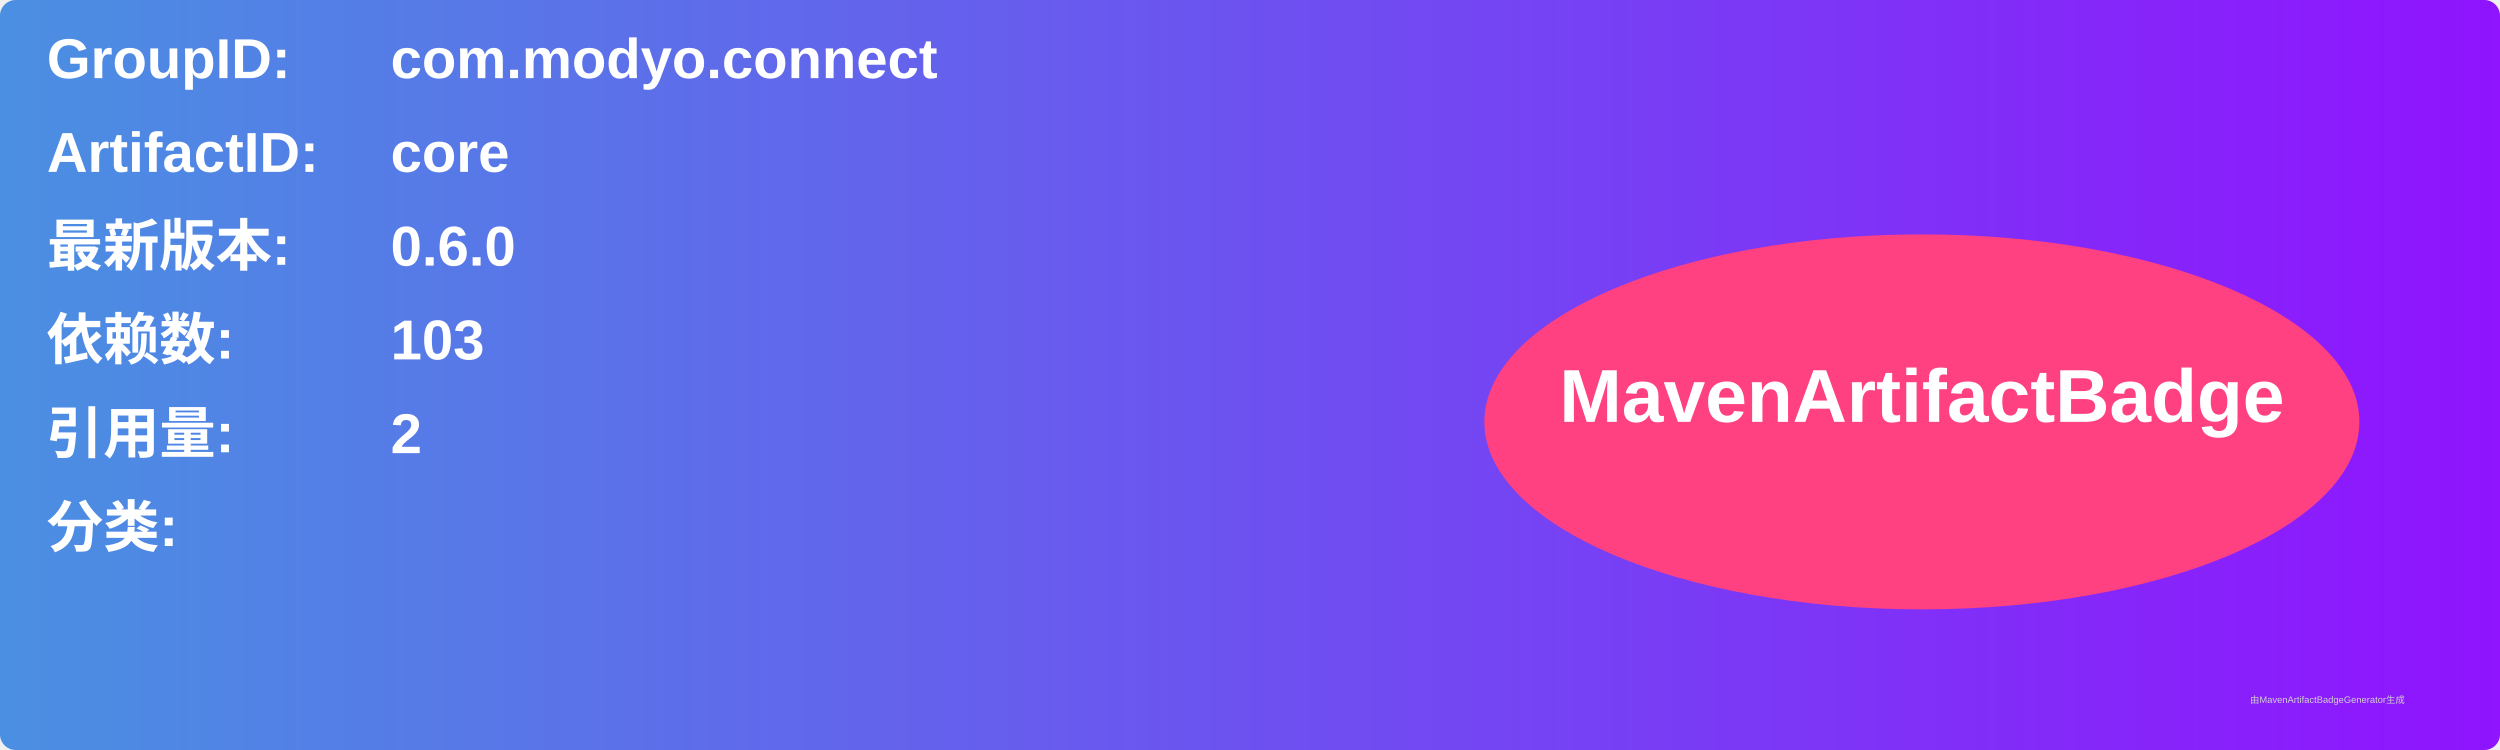
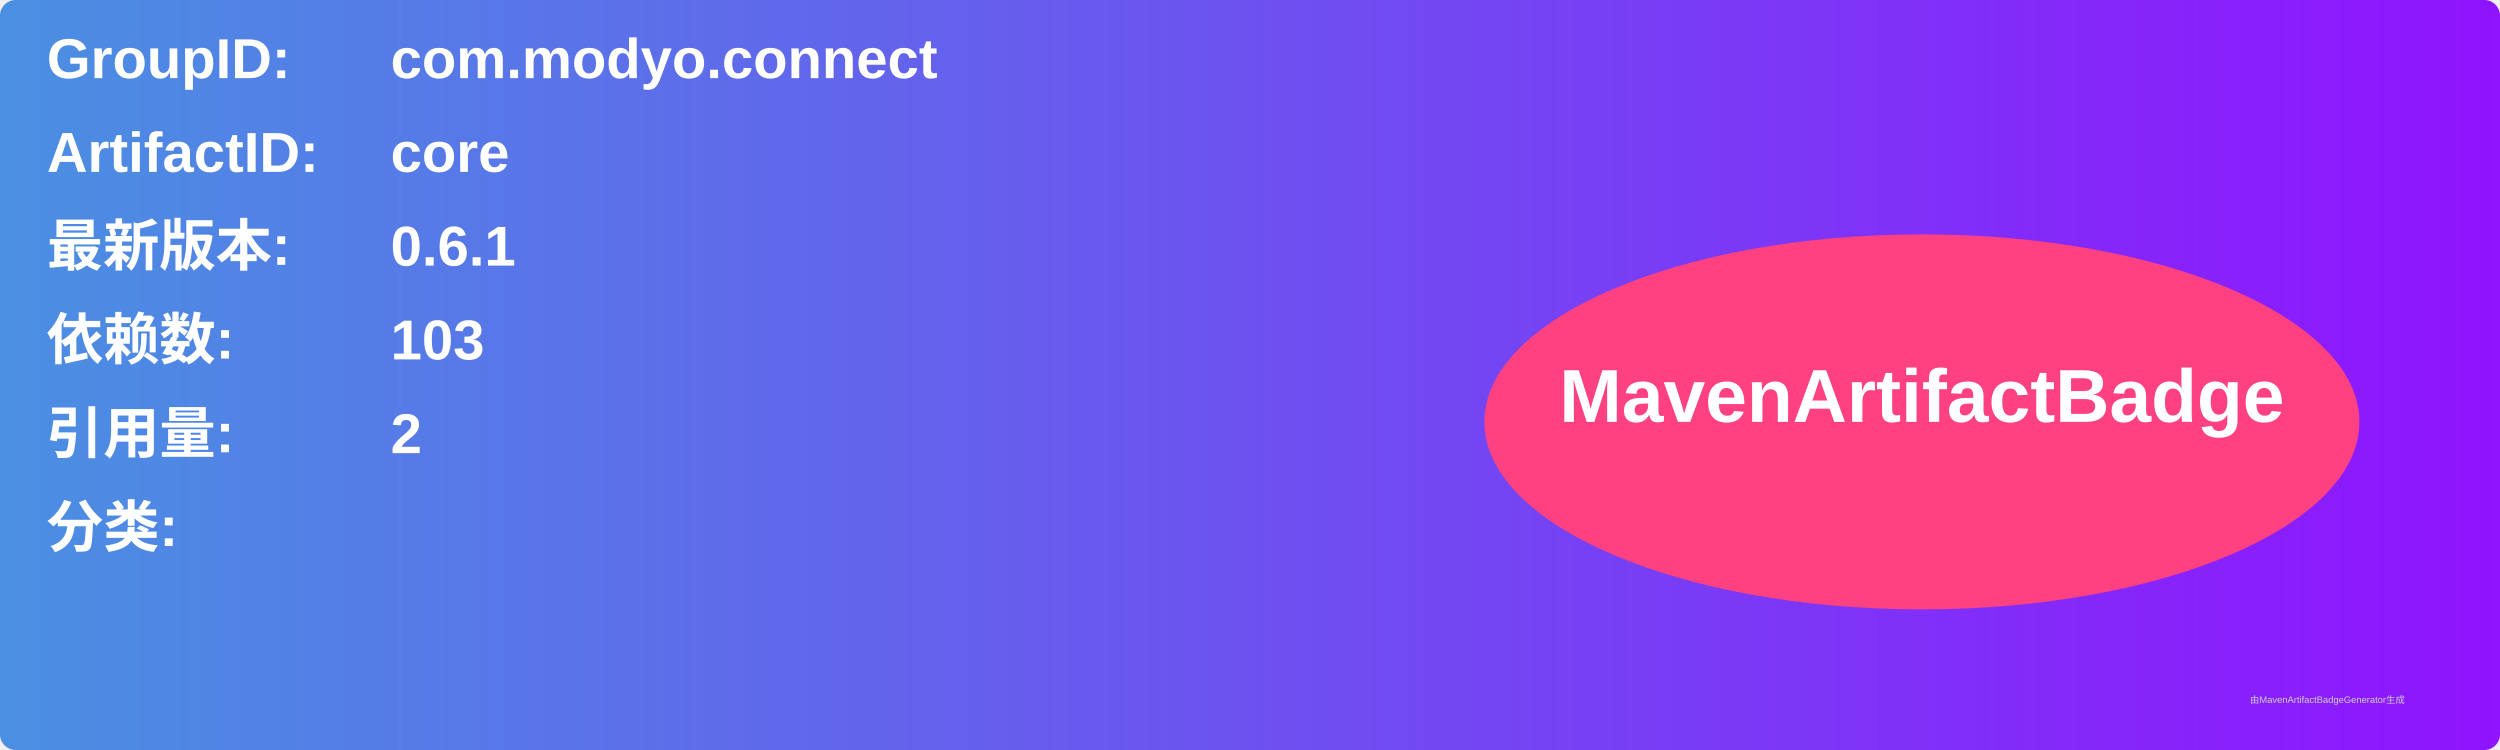
<svg xmlns="http://www.w3.org/2000/svg" width="800" height="240" viewBox="0 0 800 240">
  <linearGradient id="grad" x1="0%" y1="0%" x2="100%" y2="0%">
    <stop offset="0%" stop-color="#4a90e2" />
    <stop offset="100%" stop-color="#9013fe" />
  </linearGradient>
  <rect width="100%" height="100%" rx="5" ry="5" fill="url(#grad)" />
  <g transform="translate(15, 15)">
    <text x="0" y="10" font-family="Arial" font-size="18" fill="white" font-weight="bold" width="260">GroupID:</text>
    <text x="110" y="10" font-family="Arial" font-size="18" fill="white" font-weight="bold" width="460">com.modyo.connect</text>
    <text x="0" y="40" font-family="Arial" font-size="18" fill="white" font-weight="bold" width="260">ArtifactID:</text>
    <text x="110" y="40" font-family="Arial" font-size="18" fill="white" font-weight="bold" width="460">core</text>
    <text x="0" y="70" font-family="Arial" font-size="18" fill="white" font-weight="bold">最新版本:</text>
    <text x="110" y="70" font-family="Arial" font-size="18" fill="white" font-weight="bold">
-       <tspan font-weight="bold">0.6.0</tspan>
+       <tspan font-weight="bold">0.6.1</tspan>
    </text>
    <text x="0" y="100" font-family="Arial" font-size="18" fill="white" font-weight="bold">依赖数: </text>
    <text x="110" y="100" font-family="Arial" font-size="18" fill="white">
      <tspan font-weight="bold">103</tspan>
    </text>
    <text x="0" y="130" font-family="Arial" font-size="18" fill="white" font-weight="bold">引用量: </text>
    <text x="110" y="130" font-family="Arial" font-size="18" fill="white">
      <tspan font-weight="bold">2</tspan>
    </text>
    <text x="0" y="160" font-family="Arial" font-size="18" fill="white" font-weight="bold">分类:</text>
    <text x="10" y="190" font-family="Arial" font-size="10" fill="white">
      <tspan font-weight="bold" />
    </text>
    <ellipse cx="600" cy="120" rx="140" ry="60" fill="#ff4081" />
    <text x="600" y="120" text-anchor="middle" font-family="Arial" font-size="24" fill="white" font-weight="bold">MavenArtifactBadge</text>
  </g>
  <text x="720" y="225" font-family="Arial" font-size="3" fill="#d0d0d0">由MavenArtifactBadgeGenerator生成</text>
</svg>
